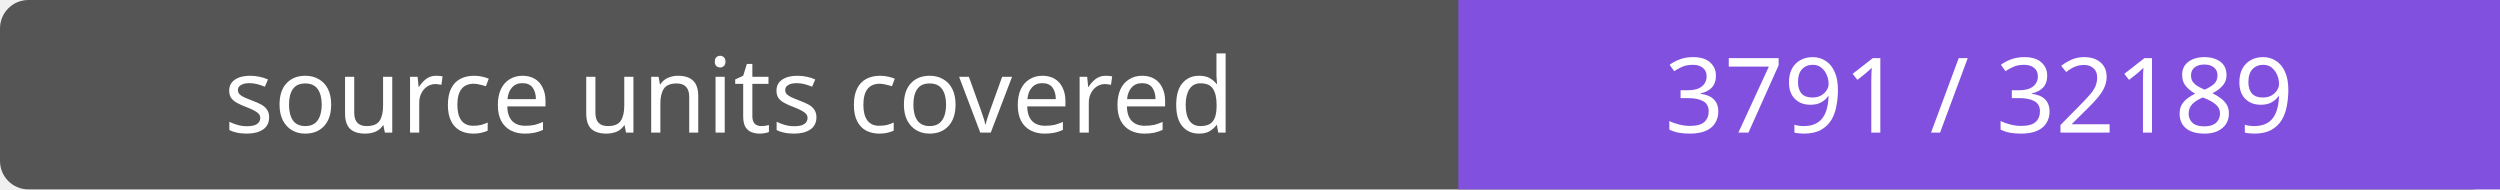
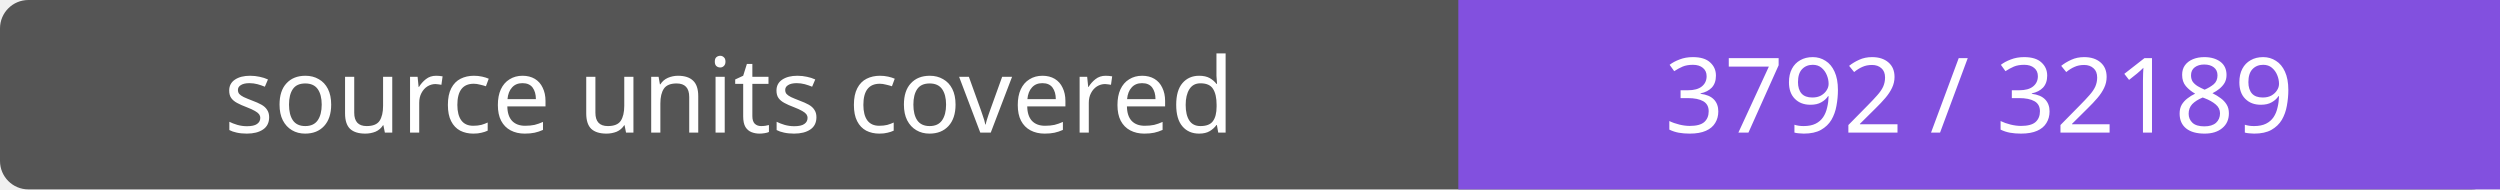
- <svg xmlns="http://www.w3.org/2000/svg" width="264" height="20" role="img" aria-label="source units covered: 3791 / 32189">
+ <svg xmlns="http://www.w3.org/2000/svg" width="264" height="20" role="img" aria-label="source units covered: 3792 / 32189">
  <rect width="264" height="20" rx="3" fill="#555" />
  <path fill="#8250df" d="M154 0h110v20H154z" />
  <g fill="#fff" text-anchor="middle" font-family="Verdana,sans-serif" font-size="11">
    <text x="77.0" y="14">source units covered</text>
-     <text x="209.0" y="14">3791 / 32189</text>
+     <text x="209.0" y="14">3792 / 32189</text>
  </g>
</svg>
